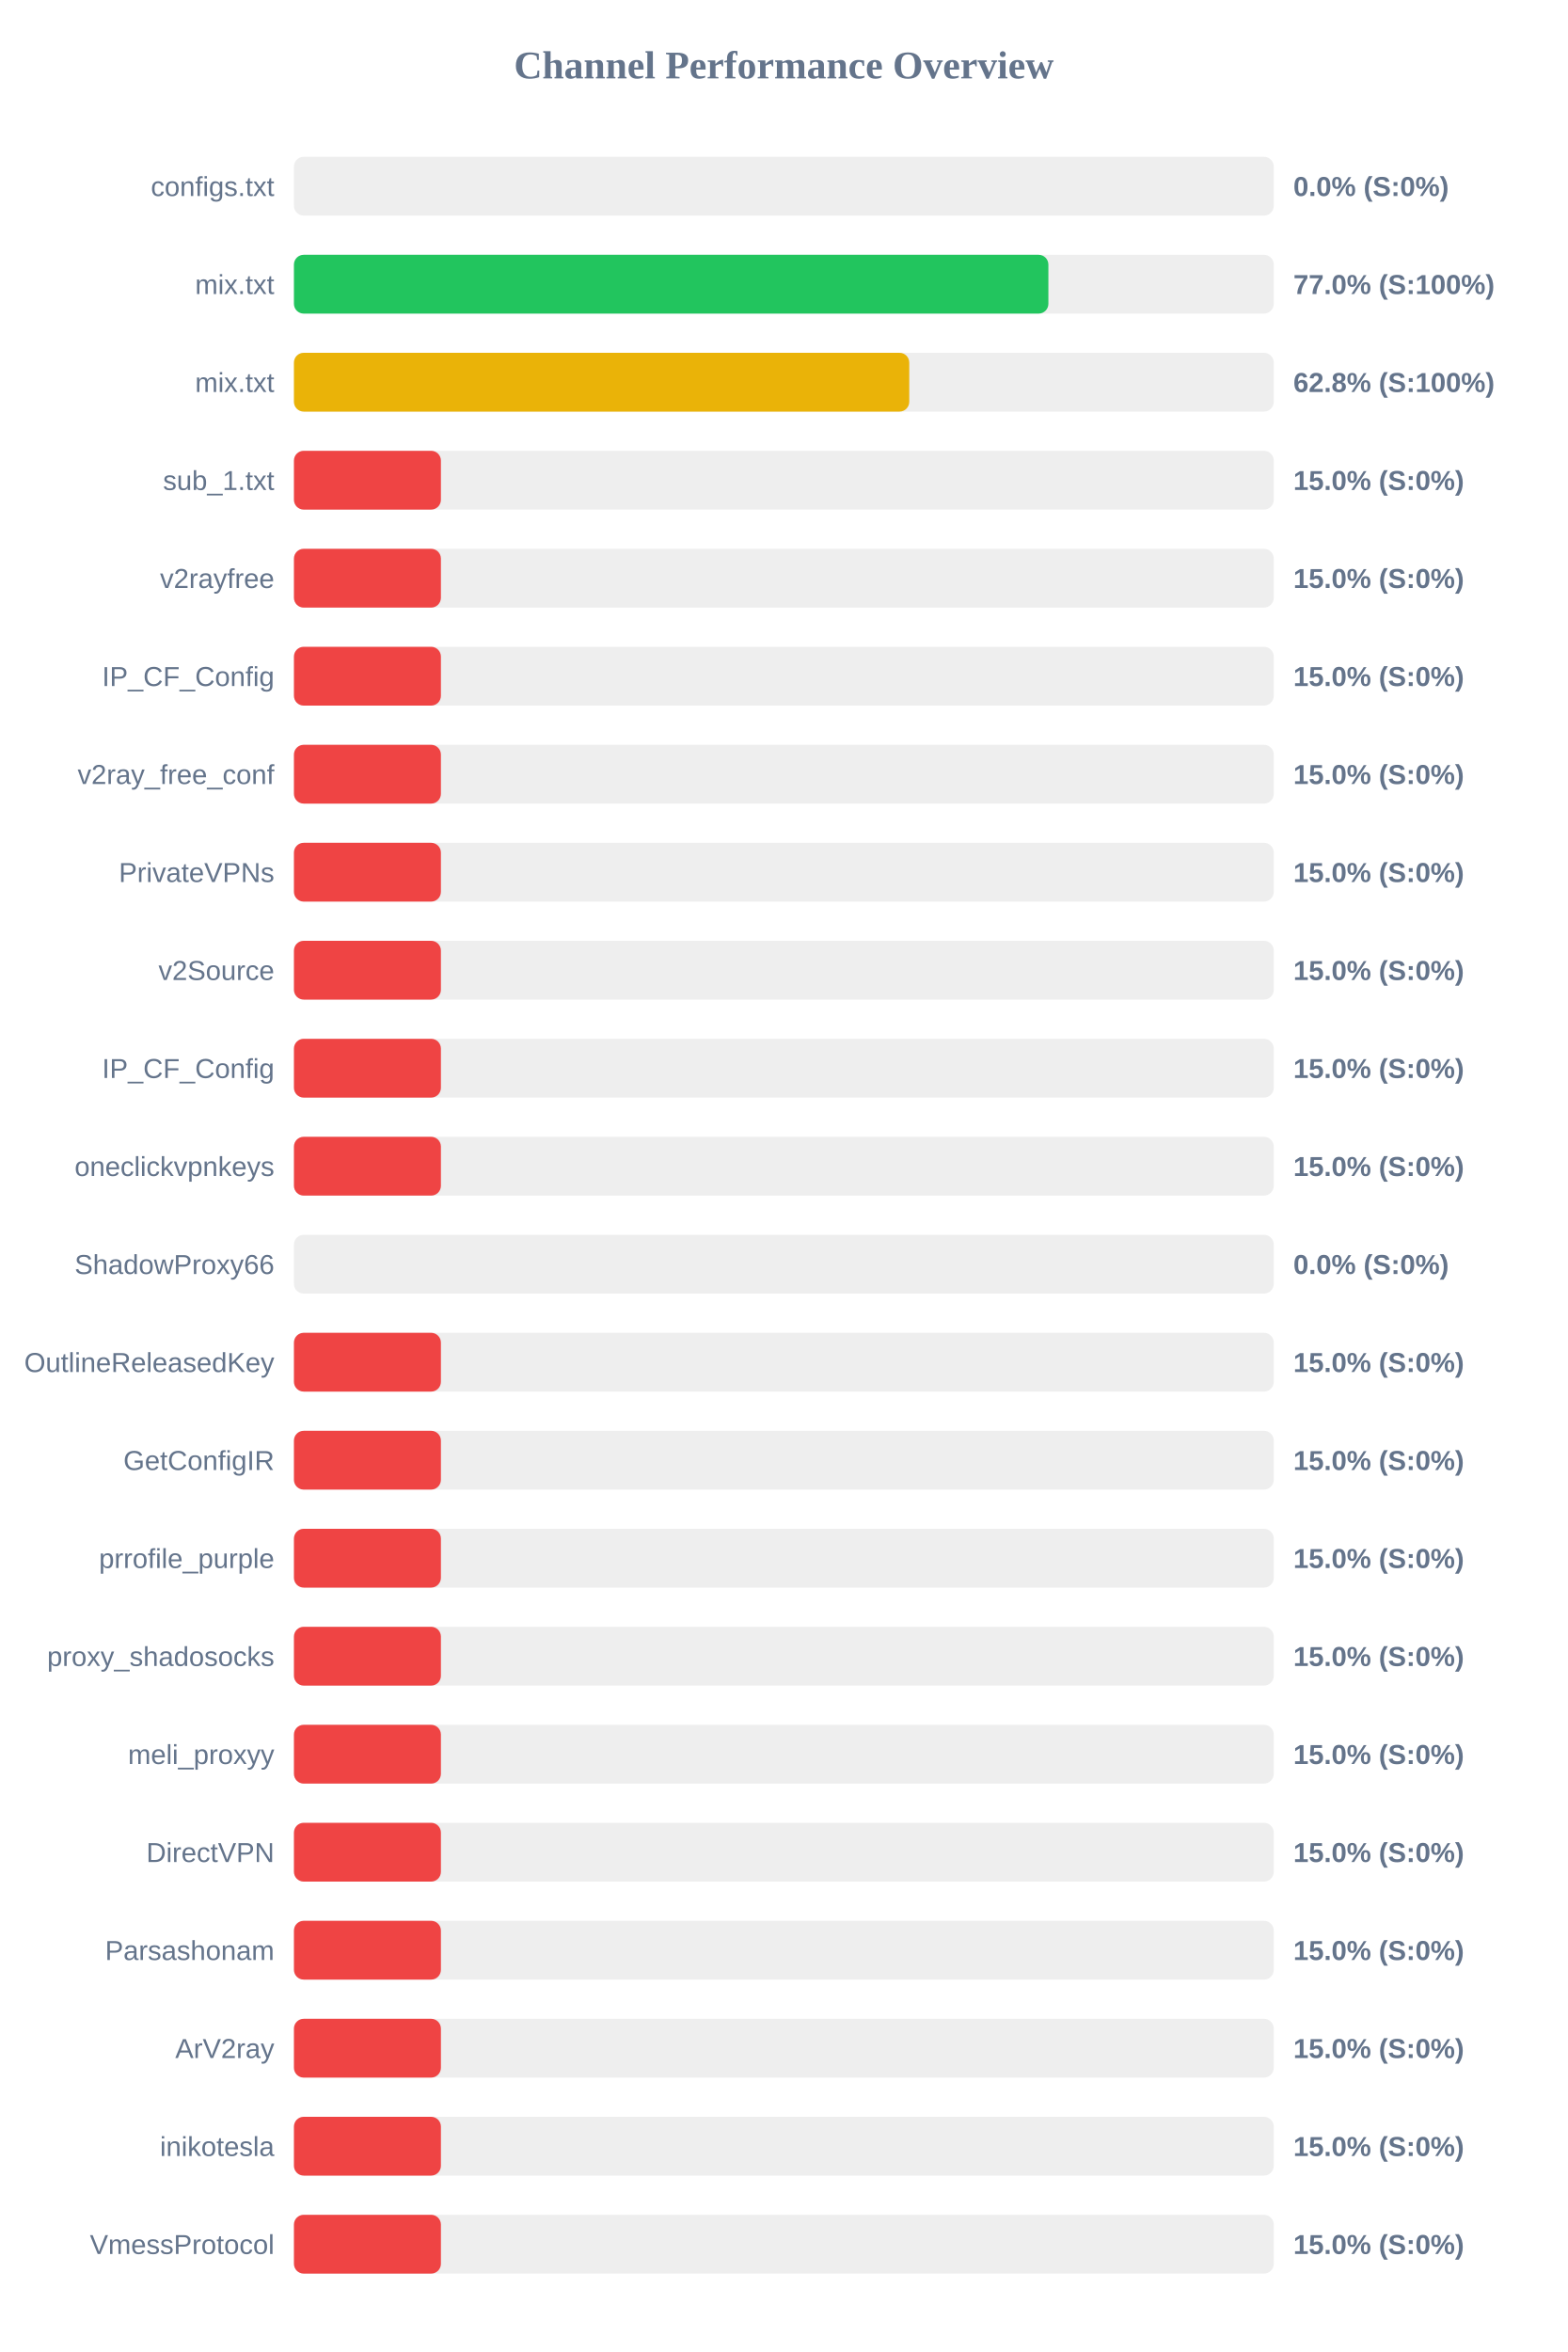
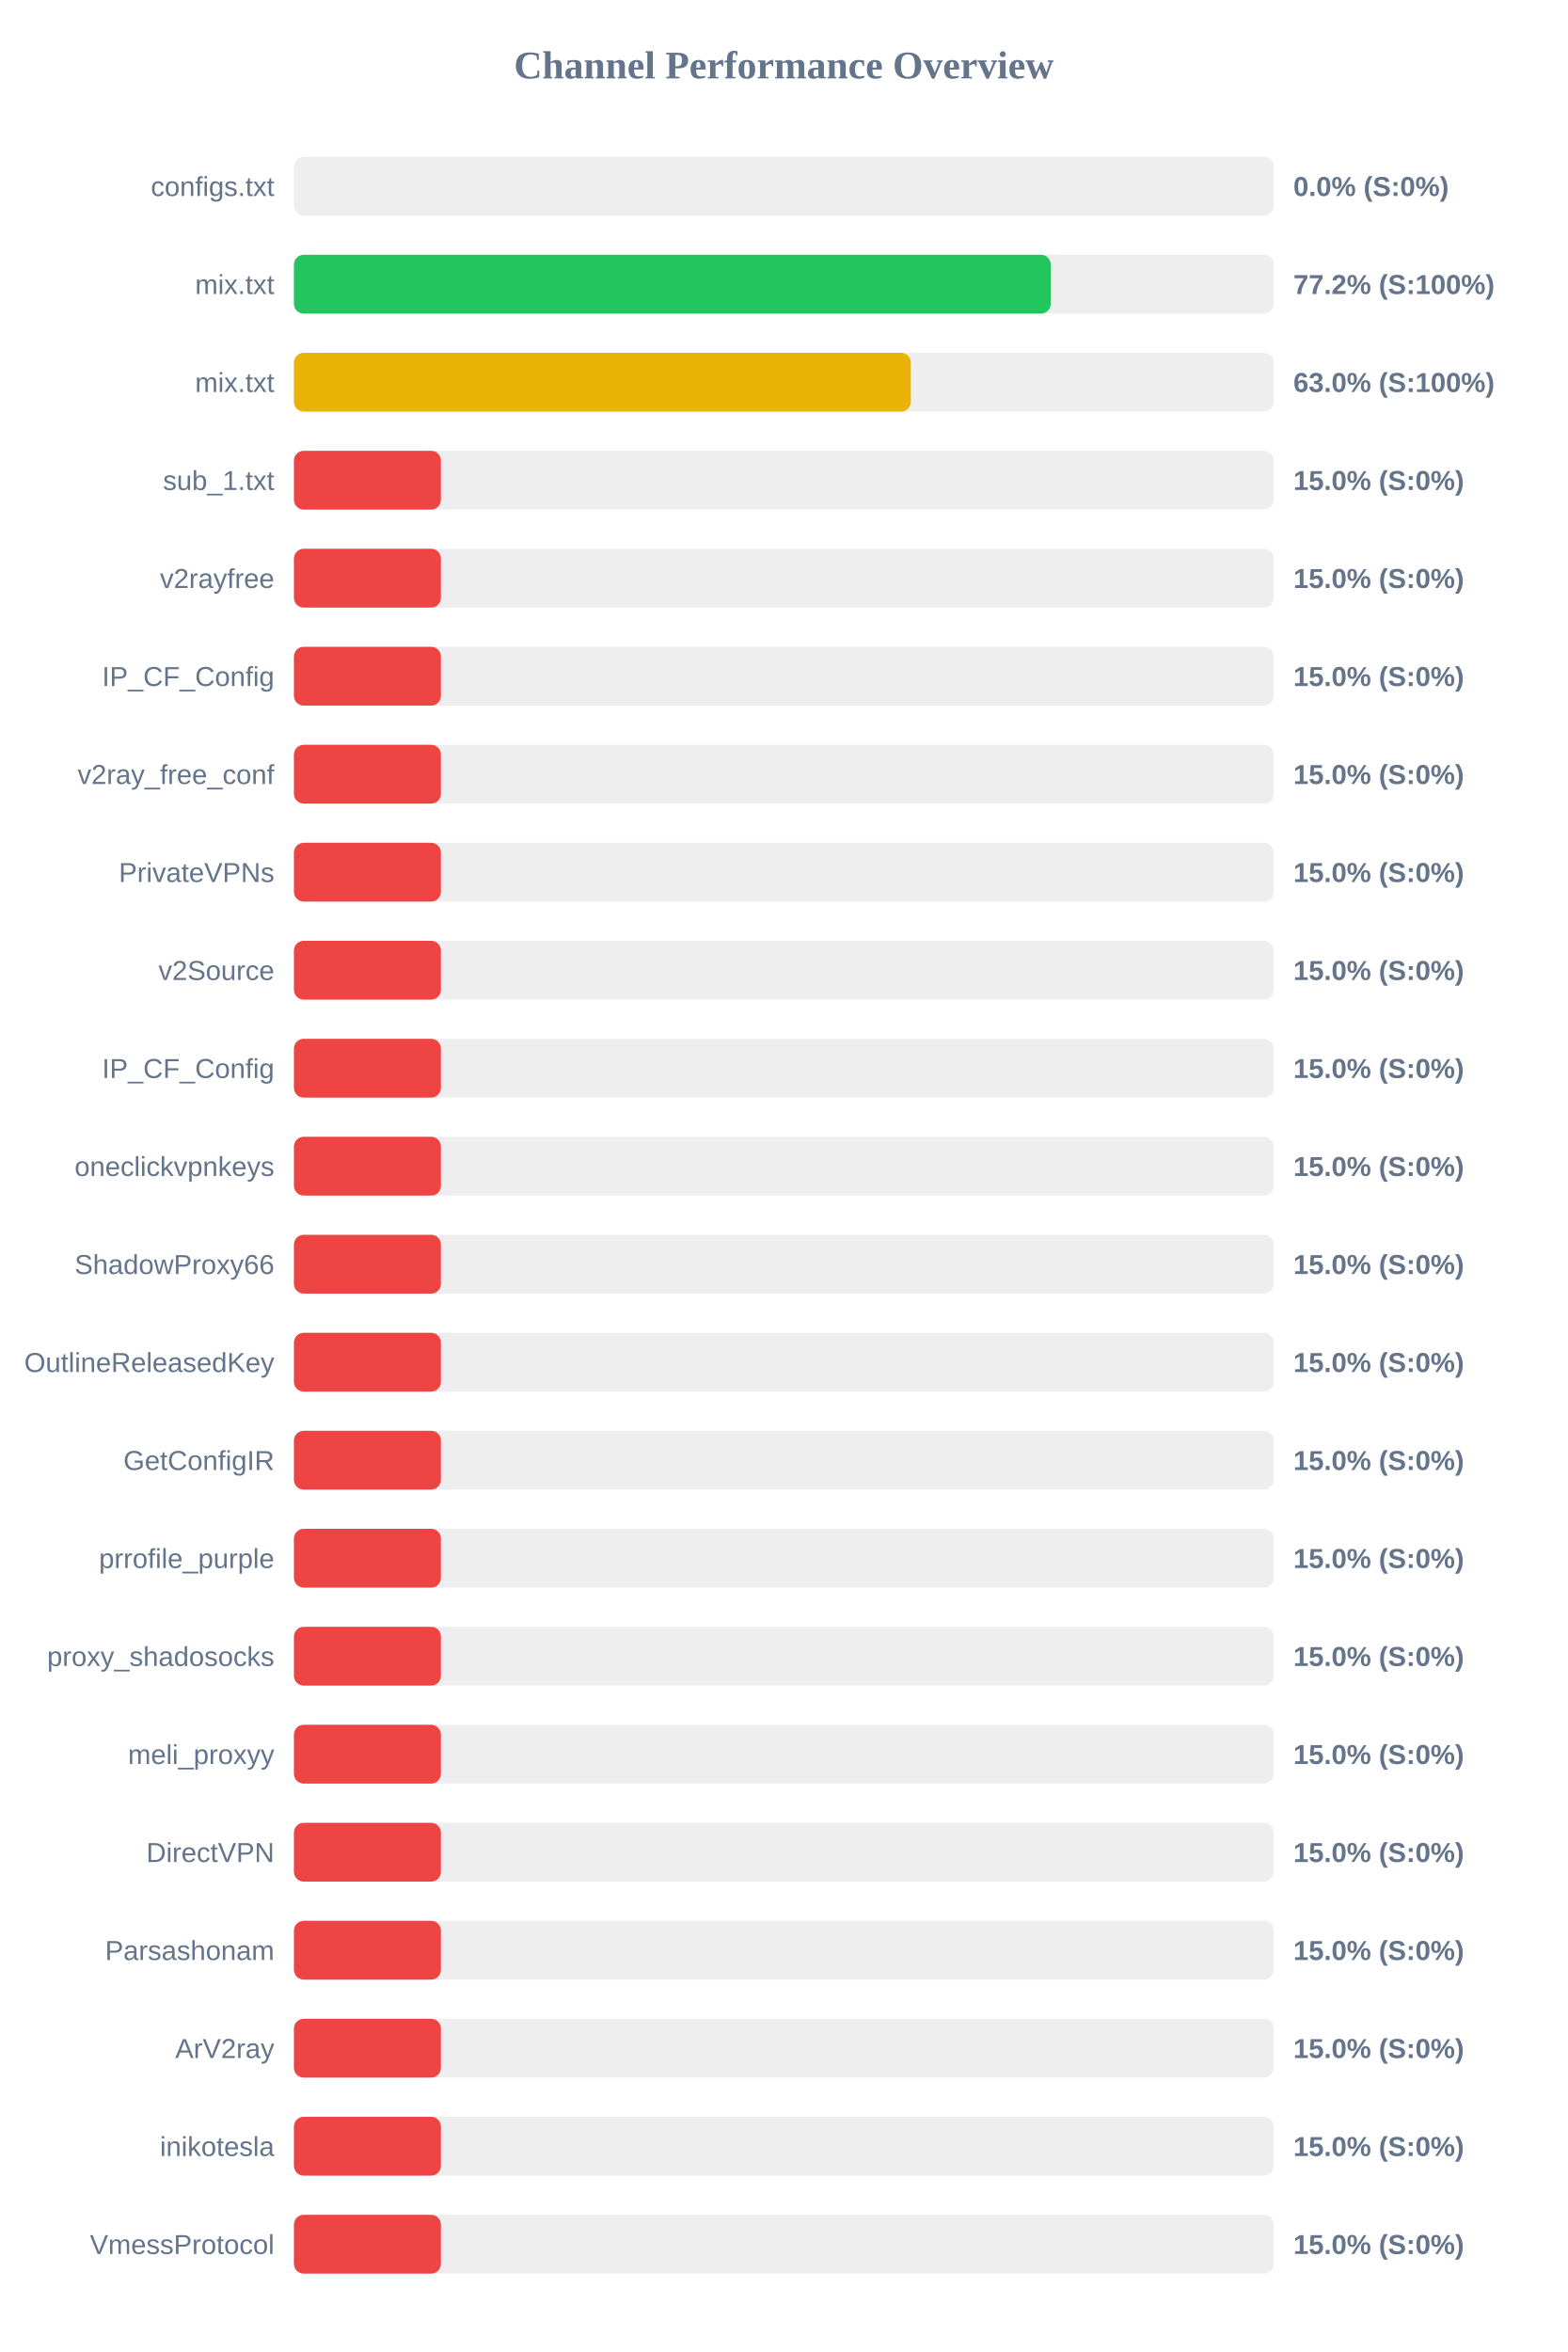
<svg xmlns="http://www.w3.org/2000/svg" width="800" height="1200" version="1.1">
  <style>
        .row { font: 14px Arial; fill: #64748b; }
        .score { font: bold 14px Arial; fill: #64748b; }
    </style>
  <text x="400" y="40" text-anchor="middle" font-size="20px" font-weight="bold" fill="#64748b">Channel Performance Overview</text>
  <rect x="150" y="80" width="500" height="30" fill="#eee" rx="5" />
  <rect x="150" y="80" width="0.0" height="30" fill="#ef4444" rx="5" />
  <text x="140" y="100" text-anchor="end" class="row">configs.txt</text>
  <text x="660" y="100" text-anchor="start" class="score">0.0% (S:0%)</text>
  <rect x="150" y="130" width="500" height="30" fill="#eee" rx="5" />
-   <rect x="150" y="130" width="385.0" height="30" fill="#22c55e" rx="5" />
+   <rect x="150" y="130" width="386.2" height="30" fill="#22c55e" rx="5" />
  <text x="140" y="150" text-anchor="end" class="row">mix.txt</text>
-   <text x="660" y="150" text-anchor="start" class="score">77.0% (S:100%)</text>
+   <text x="660" y="150" text-anchor="start" class="score">77.2% (S:100%)</text>
  <rect x="150" y="180" width="500" height="30" fill="#eee" rx="5" />
-   <rect x="150" y="180" width="314.0" height="30" fill="#eab308" rx="5" />
+   <rect x="150" y="180" width="314.8" height="30" fill="#eab308" rx="5" />
  <text x="140" y="200" text-anchor="end" class="row">mix.txt</text>
-   <text x="660" y="200" text-anchor="start" class="score">62.8% (S:100%)</text>
+   <text x="660" y="200" text-anchor="start" class="score">63.0% (S:100%)</text>
  <rect x="150" y="230" width="500" height="30" fill="#eee" rx="5" />
  <rect x="150" y="230" width="75.0" height="30" fill="#ef4444" rx="5" />
  <text x="140" y="250" text-anchor="end" class="row">sub_1.txt</text>
  <text x="660" y="250" text-anchor="start" class="score">15.0% (S:0%)</text>
  <rect x="150" y="280" width="500" height="30" fill="#eee" rx="5" />
  <rect x="150" y="280" width="75.0" height="30" fill="#ef4444" rx="5" />
  <text x="140" y="300" text-anchor="end" class="row">v2rayfree</text>
  <text x="660" y="300" text-anchor="start" class="score">15.0% (S:0%)</text>
  <rect x="150" y="330" width="500" height="30" fill="#eee" rx="5" />
  <rect x="150" y="330" width="75.0" height="30" fill="#ef4444" rx="5" />
  <text x="140" y="350" text-anchor="end" class="row">IP_CF_Config</text>
  <text x="660" y="350" text-anchor="start" class="score">15.0% (S:0%)</text>
  <rect x="150" y="380" width="500" height="30" fill="#eee" rx="5" />
  <rect x="150" y="380" width="75.0" height="30" fill="#ef4444" rx="5" />
  <text x="140" y="400" text-anchor="end" class="row">v2ray_free_conf</text>
  <text x="660" y="400" text-anchor="start" class="score">15.0% (S:0%)</text>
  <rect x="150" y="430" width="500" height="30" fill="#eee" rx="5" />
  <rect x="150" y="430" width="75.0" height="30" fill="#ef4444" rx="5" />
  <text x="140" y="450" text-anchor="end" class="row">PrivateVPNs</text>
  <text x="660" y="450" text-anchor="start" class="score">15.0% (S:0%)</text>
  <rect x="150" y="480" width="500" height="30" fill="#eee" rx="5" />
  <rect x="150" y="480" width="75.0" height="30" fill="#ef4444" rx="5" />
  <text x="140" y="500" text-anchor="end" class="row">v2Source</text>
  <text x="660" y="500" text-anchor="start" class="score">15.0% (S:0%)</text>
  <rect x="150" y="530" width="500" height="30" fill="#eee" rx="5" />
  <rect x="150" y="530" width="75.0" height="30" fill="#ef4444" rx="5" />
  <text x="140" y="550" text-anchor="end" class="row">IP_CF_Config</text>
  <text x="660" y="550" text-anchor="start" class="score">15.0% (S:0%)</text>
  <rect x="150" y="580" width="500" height="30" fill="#eee" rx="5" />
  <rect x="150" y="580" width="75.0" height="30" fill="#ef4444" rx="5" />
  <text x="140" y="600" text-anchor="end" class="row">oneclickvpnkeys</text>
  <text x="660" y="600" text-anchor="start" class="score">15.0% (S:0%)</text>
  <rect x="150" y="630" width="500" height="30" fill="#eee" rx="5" />
-   <rect x="150" y="630" width="0.0" height="30" fill="#ef4444" rx="5" />
+   <rect x="150" y="630" width="75.0" height="30" fill="#ef4444" rx="5" />
  <text x="140" y="650" text-anchor="end" class="row">ShadowProxy66</text>
-   <text x="660" y="650" text-anchor="start" class="score">0.0% (S:0%)</text>
+   <text x="660" y="650" text-anchor="start" class="score">15.0% (S:0%)</text>
  <rect x="150" y="680" width="500" height="30" fill="#eee" rx="5" />
  <rect x="150" y="680" width="75.0" height="30" fill="#ef4444" rx="5" />
  <text x="140" y="700" text-anchor="end" class="row">OutlineReleasedKey</text>
  <text x="660" y="700" text-anchor="start" class="score">15.0% (S:0%)</text>
  <rect x="150" y="730" width="500" height="30" fill="#eee" rx="5" />
  <rect x="150" y="730" width="75.0" height="30" fill="#ef4444" rx="5" />
  <text x="140" y="750" text-anchor="end" class="row">GetConfigIR</text>
  <text x="660" y="750" text-anchor="start" class="score">15.0% (S:0%)</text>
  <rect x="150" y="780" width="500" height="30" fill="#eee" rx="5" />
  <rect x="150" y="780" width="75.0" height="30" fill="#ef4444" rx="5" />
  <text x="140" y="800" text-anchor="end" class="row">prrofile_purple</text>
  <text x="660" y="800" text-anchor="start" class="score">15.0% (S:0%)</text>
  <rect x="150" y="830" width="500" height="30" fill="#eee" rx="5" />
  <rect x="150" y="830" width="75.0" height="30" fill="#ef4444" rx="5" />
  <text x="140" y="850" text-anchor="end" class="row">proxy_shadosocks</text>
  <text x="660" y="850" text-anchor="start" class="score">15.0% (S:0%)</text>
  <rect x="150" y="880" width="500" height="30" fill="#eee" rx="5" />
  <rect x="150" y="880" width="75.0" height="30" fill="#ef4444" rx="5" />
  <text x="140" y="900" text-anchor="end" class="row">meli_proxyy</text>
  <text x="660" y="900" text-anchor="start" class="score">15.0% (S:0%)</text>
  <rect x="150" y="930" width="500" height="30" fill="#eee" rx="5" />
  <rect x="150" y="930" width="75.0" height="30" fill="#ef4444" rx="5" />
  <text x="140" y="950" text-anchor="end" class="row">DirectVPN</text>
  <text x="660" y="950" text-anchor="start" class="score">15.0% (S:0%)</text>
  <rect x="150" y="980" width="500" height="30" fill="#eee" rx="5" />
  <rect x="150" y="980" width="75.0" height="30" fill="#ef4444" rx="5" />
  <text x="140" y="1000" text-anchor="end" class="row">Parsashonam</text>
  <text x="660" y="1000" text-anchor="start" class="score">15.0% (S:0%)</text>
  <rect x="150" y="1030" width="500" height="30" fill="#eee" rx="5" />
  <rect x="150" y="1030" width="75.0" height="30" fill="#ef4444" rx="5" />
  <text x="140" y="1050" text-anchor="end" class="row">ArV2ray</text>
  <text x="660" y="1050" text-anchor="start" class="score">15.0% (S:0%)</text>
  <rect x="150" y="1080" width="500" height="30" fill="#eee" rx="5" />
  <rect x="150" y="1080" width="75.0" height="30" fill="#ef4444" rx="5" />
  <text x="140" y="1100" text-anchor="end" class="row">inikotesla</text>
  <text x="660" y="1100" text-anchor="start" class="score">15.0% (S:0%)</text>
  <rect x="150" y="1130" width="500" height="30" fill="#eee" rx="5" />
  <rect x="150" y="1130" width="75.0" height="30" fill="#ef4444" rx="5" />
  <text x="140" y="1150" text-anchor="end" class="row">VmessProtocol</text>
  <text x="660" y="1150" text-anchor="start" class="score">15.0% (S:0%)</text>
</svg>
